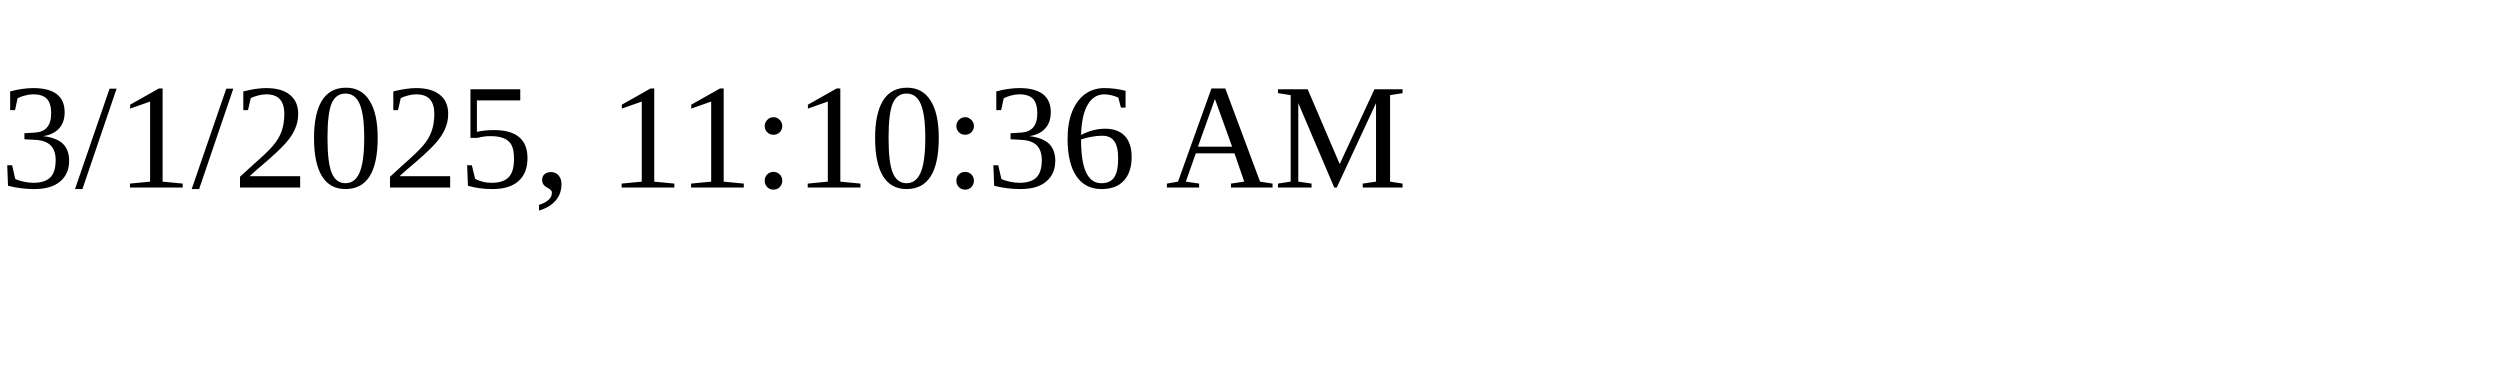
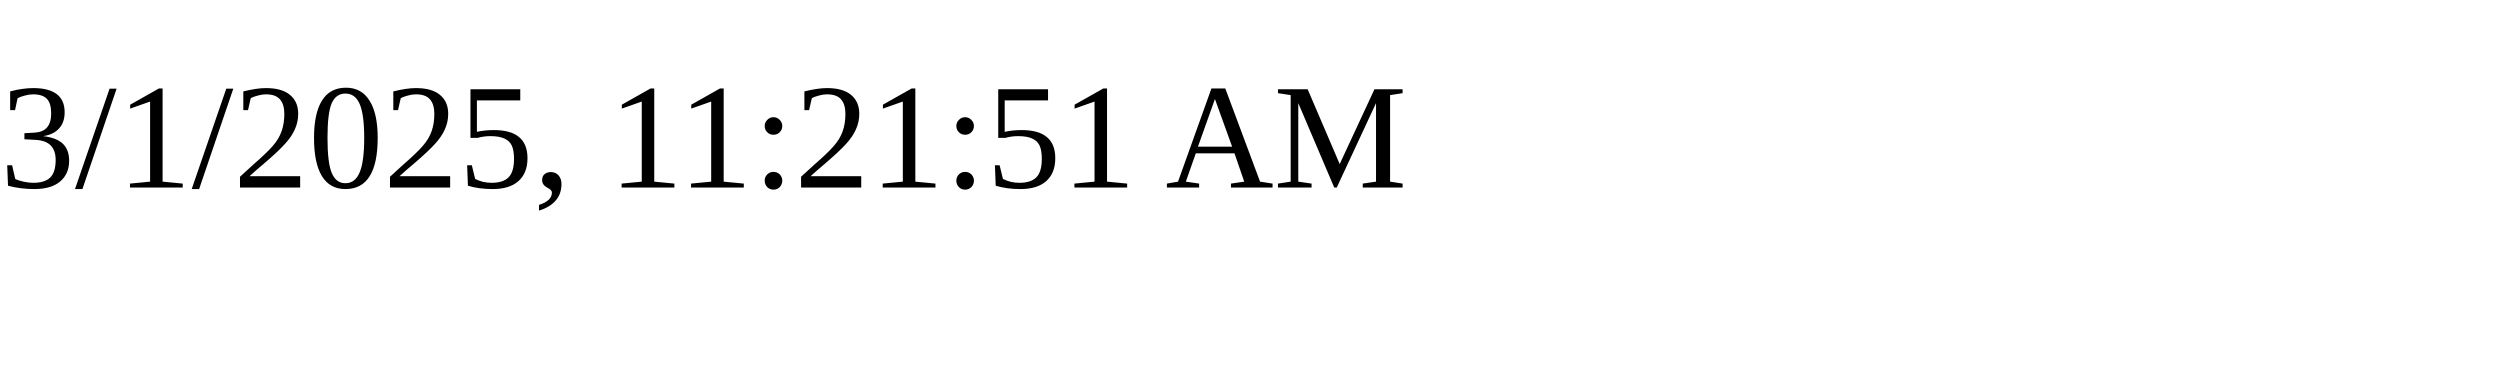
<svg xmlns="http://www.w3.org/2000/svg" height="30" width="200">
-   <text x="0" y="15">3/1/2025, 11:10:36 AM</text>
+   <text x="0" y="15">3/1/2025, 11:21:51 AM</text>
</svg>
